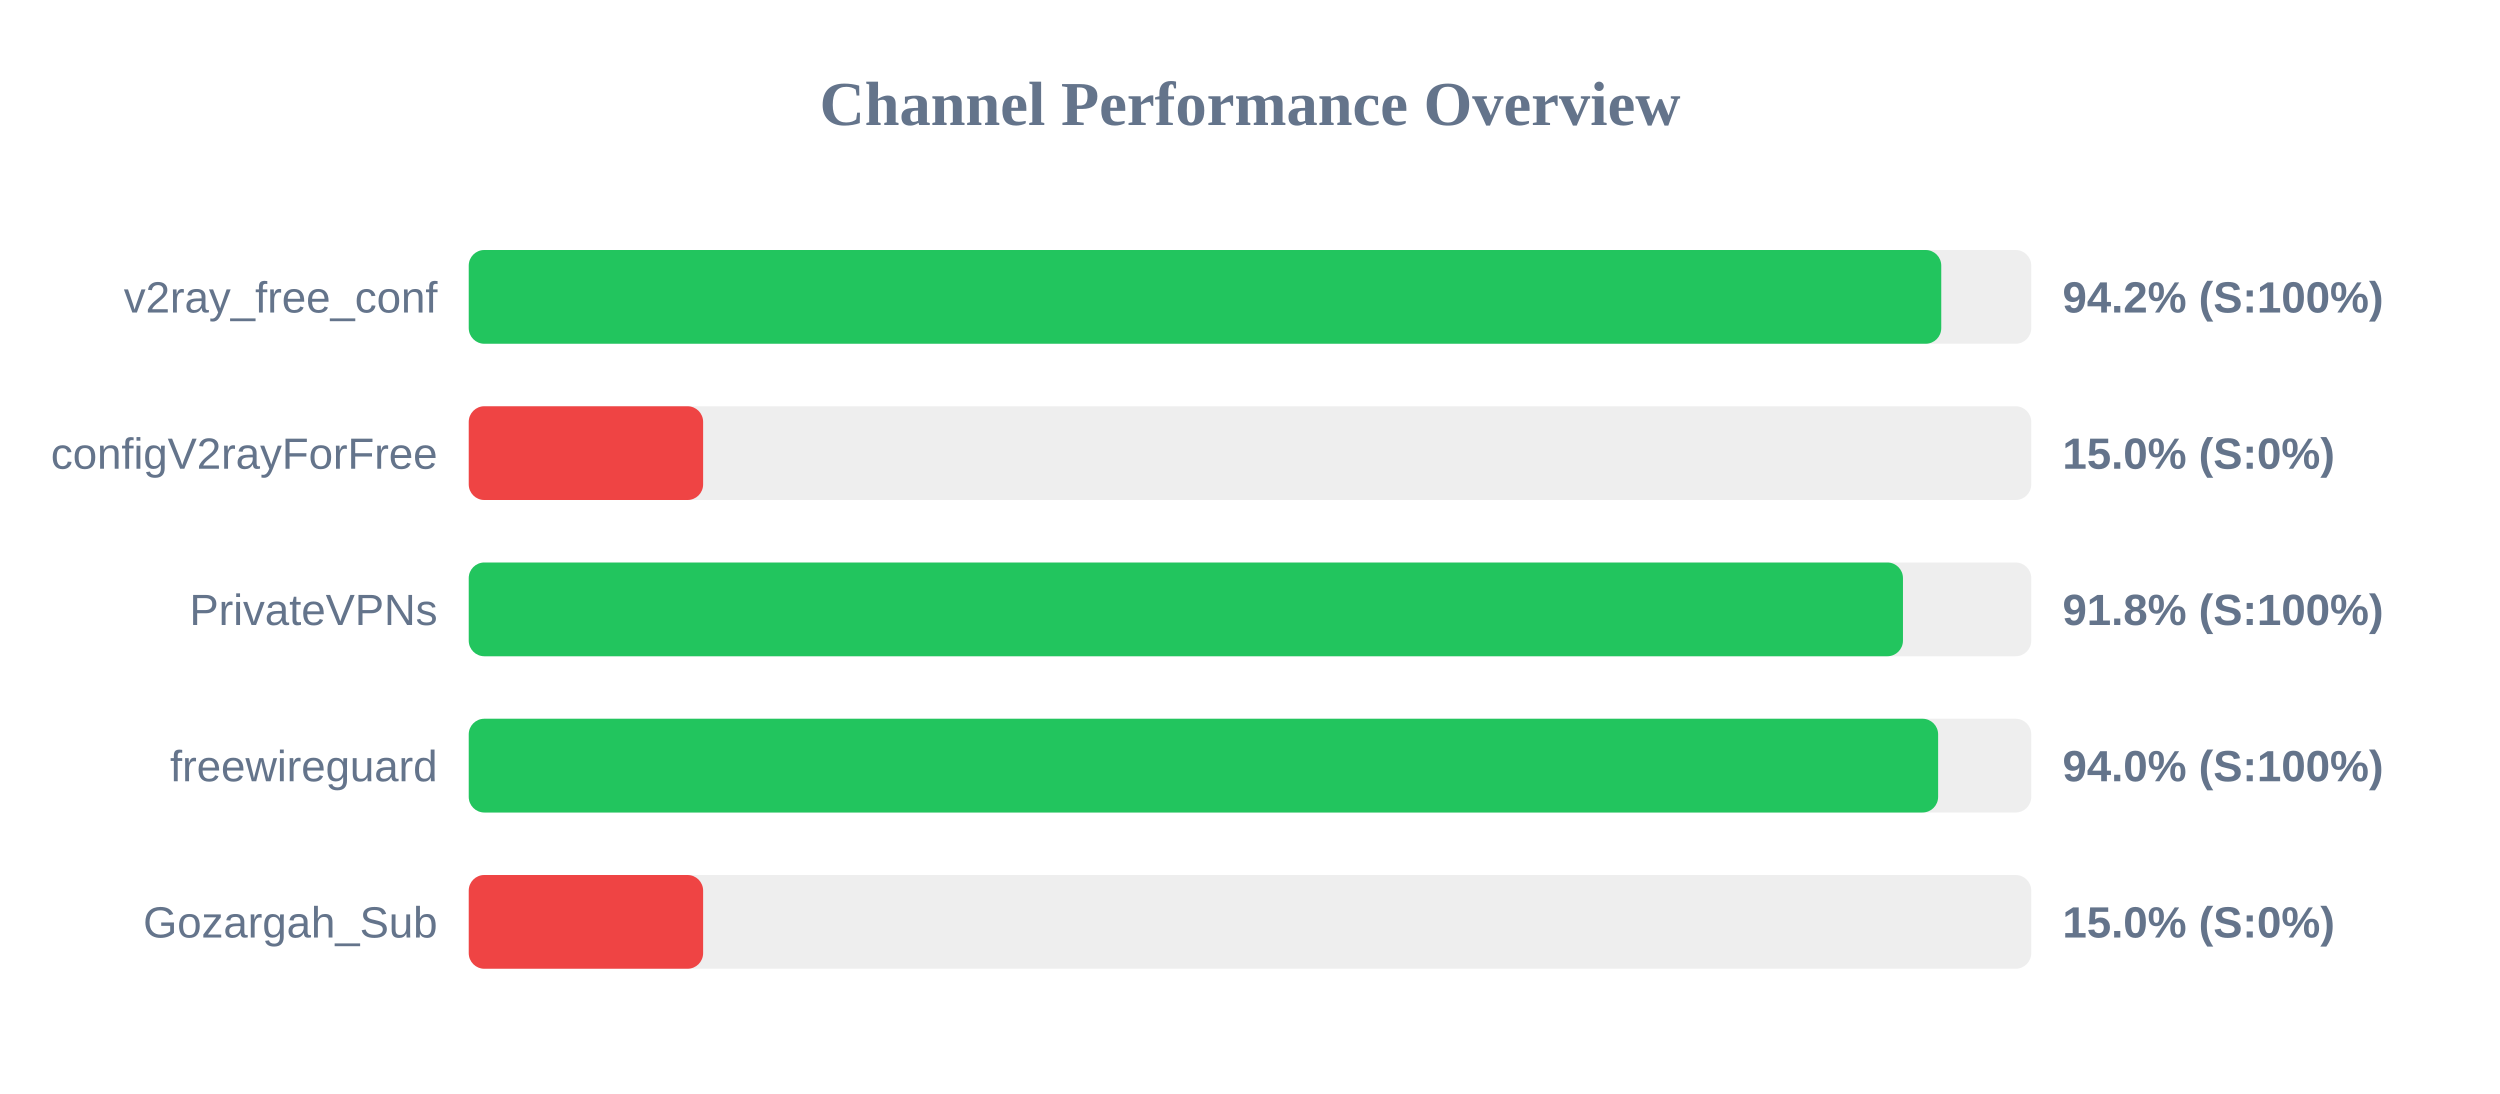
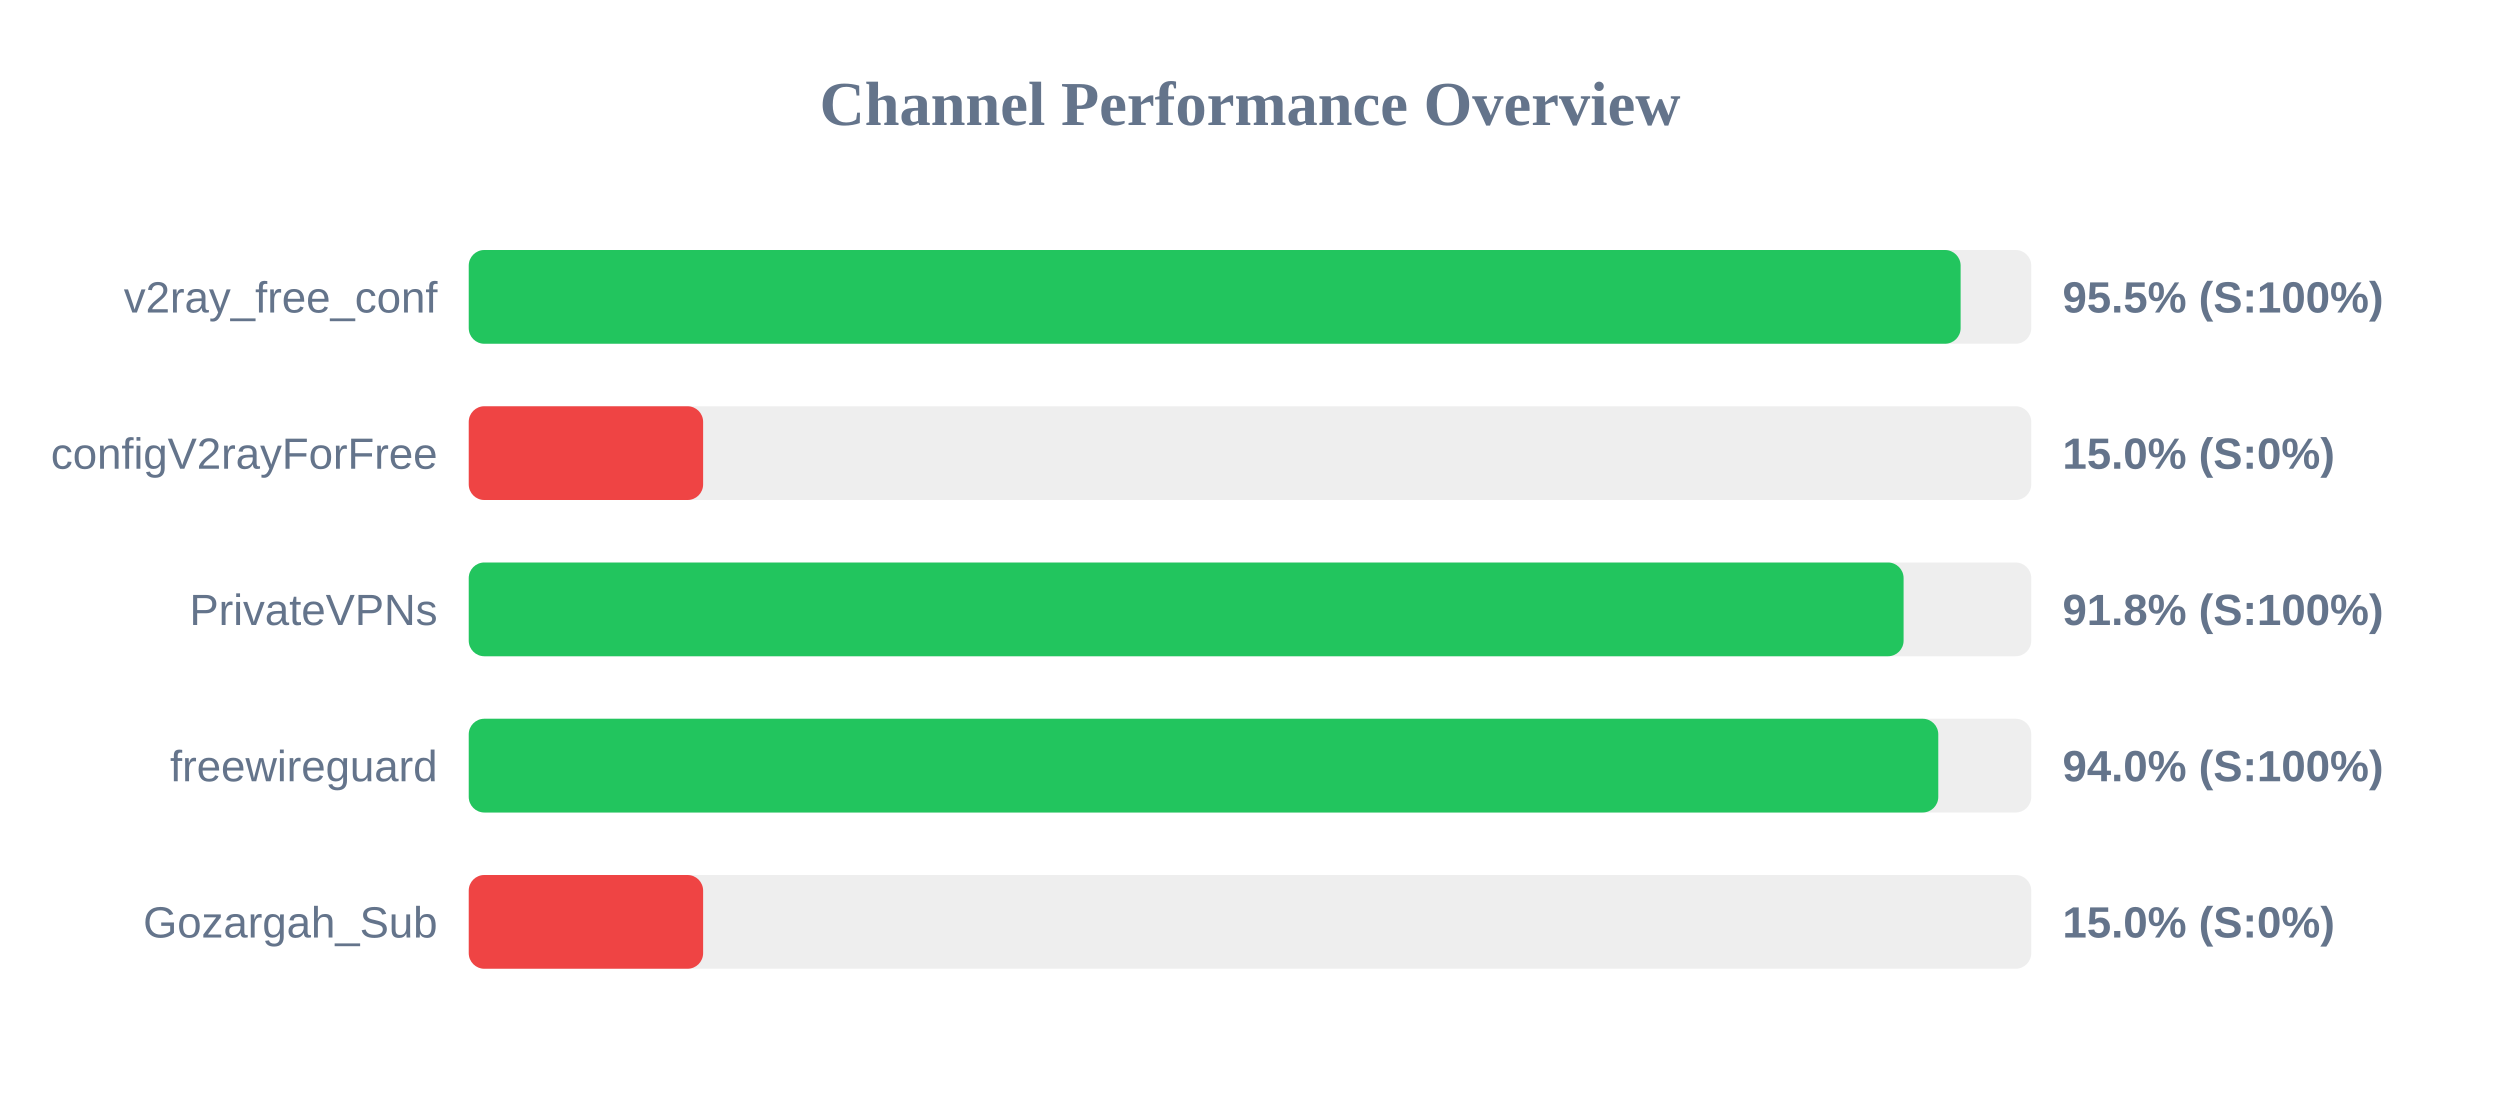
<svg xmlns="http://www.w3.org/2000/svg" width="800" height="350" version="1.1">
  <style>
        .row { font: 14px Arial; fill: #64748b; }
        .score { font: bold 14px Arial; fill: #64748b; }
    </style>
  <text x="400" y="40" text-anchor="middle" font-size="20px" font-weight="bold" fill="#64748b">Channel Performance Overview</text>
  <rect x="150" y="80" width="500" height="30" fill="#eee" rx="5" />
-   <rect x="150" y="80" width="471.2" height="30" fill="#22c55e" rx="5" />
+   <rect x="150" y="80" width="477.4" height="30" fill="#22c55e" rx="5" />
  <text x="140" y="100" text-anchor="end" class="row">v2ray_free_conf</text>
-   <text x="660" y="100" text-anchor="start" class="score">94.2% (S:100%)</text>
+   <text x="660" y="100" text-anchor="start" class="score">95.5% (S:100%)</text>
  <rect x="150" y="130" width="500" height="30" fill="#eee" rx="5" />
  <rect x="150" y="130" width="75.0" height="30" fill="#ef4444" rx="5" />
  <text x="140" y="150" text-anchor="end" class="row">configV2rayForFree</text>
  <text x="660" y="150" text-anchor="start" class="score">15.0% (S:0%)</text>
  <rect x="150" y="180" width="500" height="30" fill="#eee" rx="5" />
-   <rect x="150" y="180" width="458.95" height="30" fill="#22c55e" rx="5" />
+   <rect x="150" y="180" width="459.15" height="30" fill="#22c55e" rx="5" />
  <text x="140" y="200" text-anchor="end" class="row">PrivateVPNs</text>
  <text x="660" y="200" text-anchor="start" class="score">91.8% (S:100%)</text>
  <rect x="150" y="230" width="500" height="30" fill="#eee" rx="5" />
-   <rect x="150" y="230" width="470.2" height="30" fill="#22c55e" rx="5" />
+   <rect x="150" y="230" width="470.25" height="30" fill="#22c55e" rx="5" />
  <text x="140" y="250" text-anchor="end" class="row">freewireguard</text>
  <text x="660" y="250" text-anchor="start" class="score">94.0% (S:100%)</text>
  <rect x="150" y="280" width="500" height="30" fill="#eee" rx="5" />
  <rect x="150" y="280" width="75.0" height="30" fill="#ef4444" rx="5" />
  <text x="140" y="300" text-anchor="end" class="row">Gozargah_Sub</text>
  <text x="660" y="300" text-anchor="start" class="score">15.0% (S:0%)</text>
</svg>
